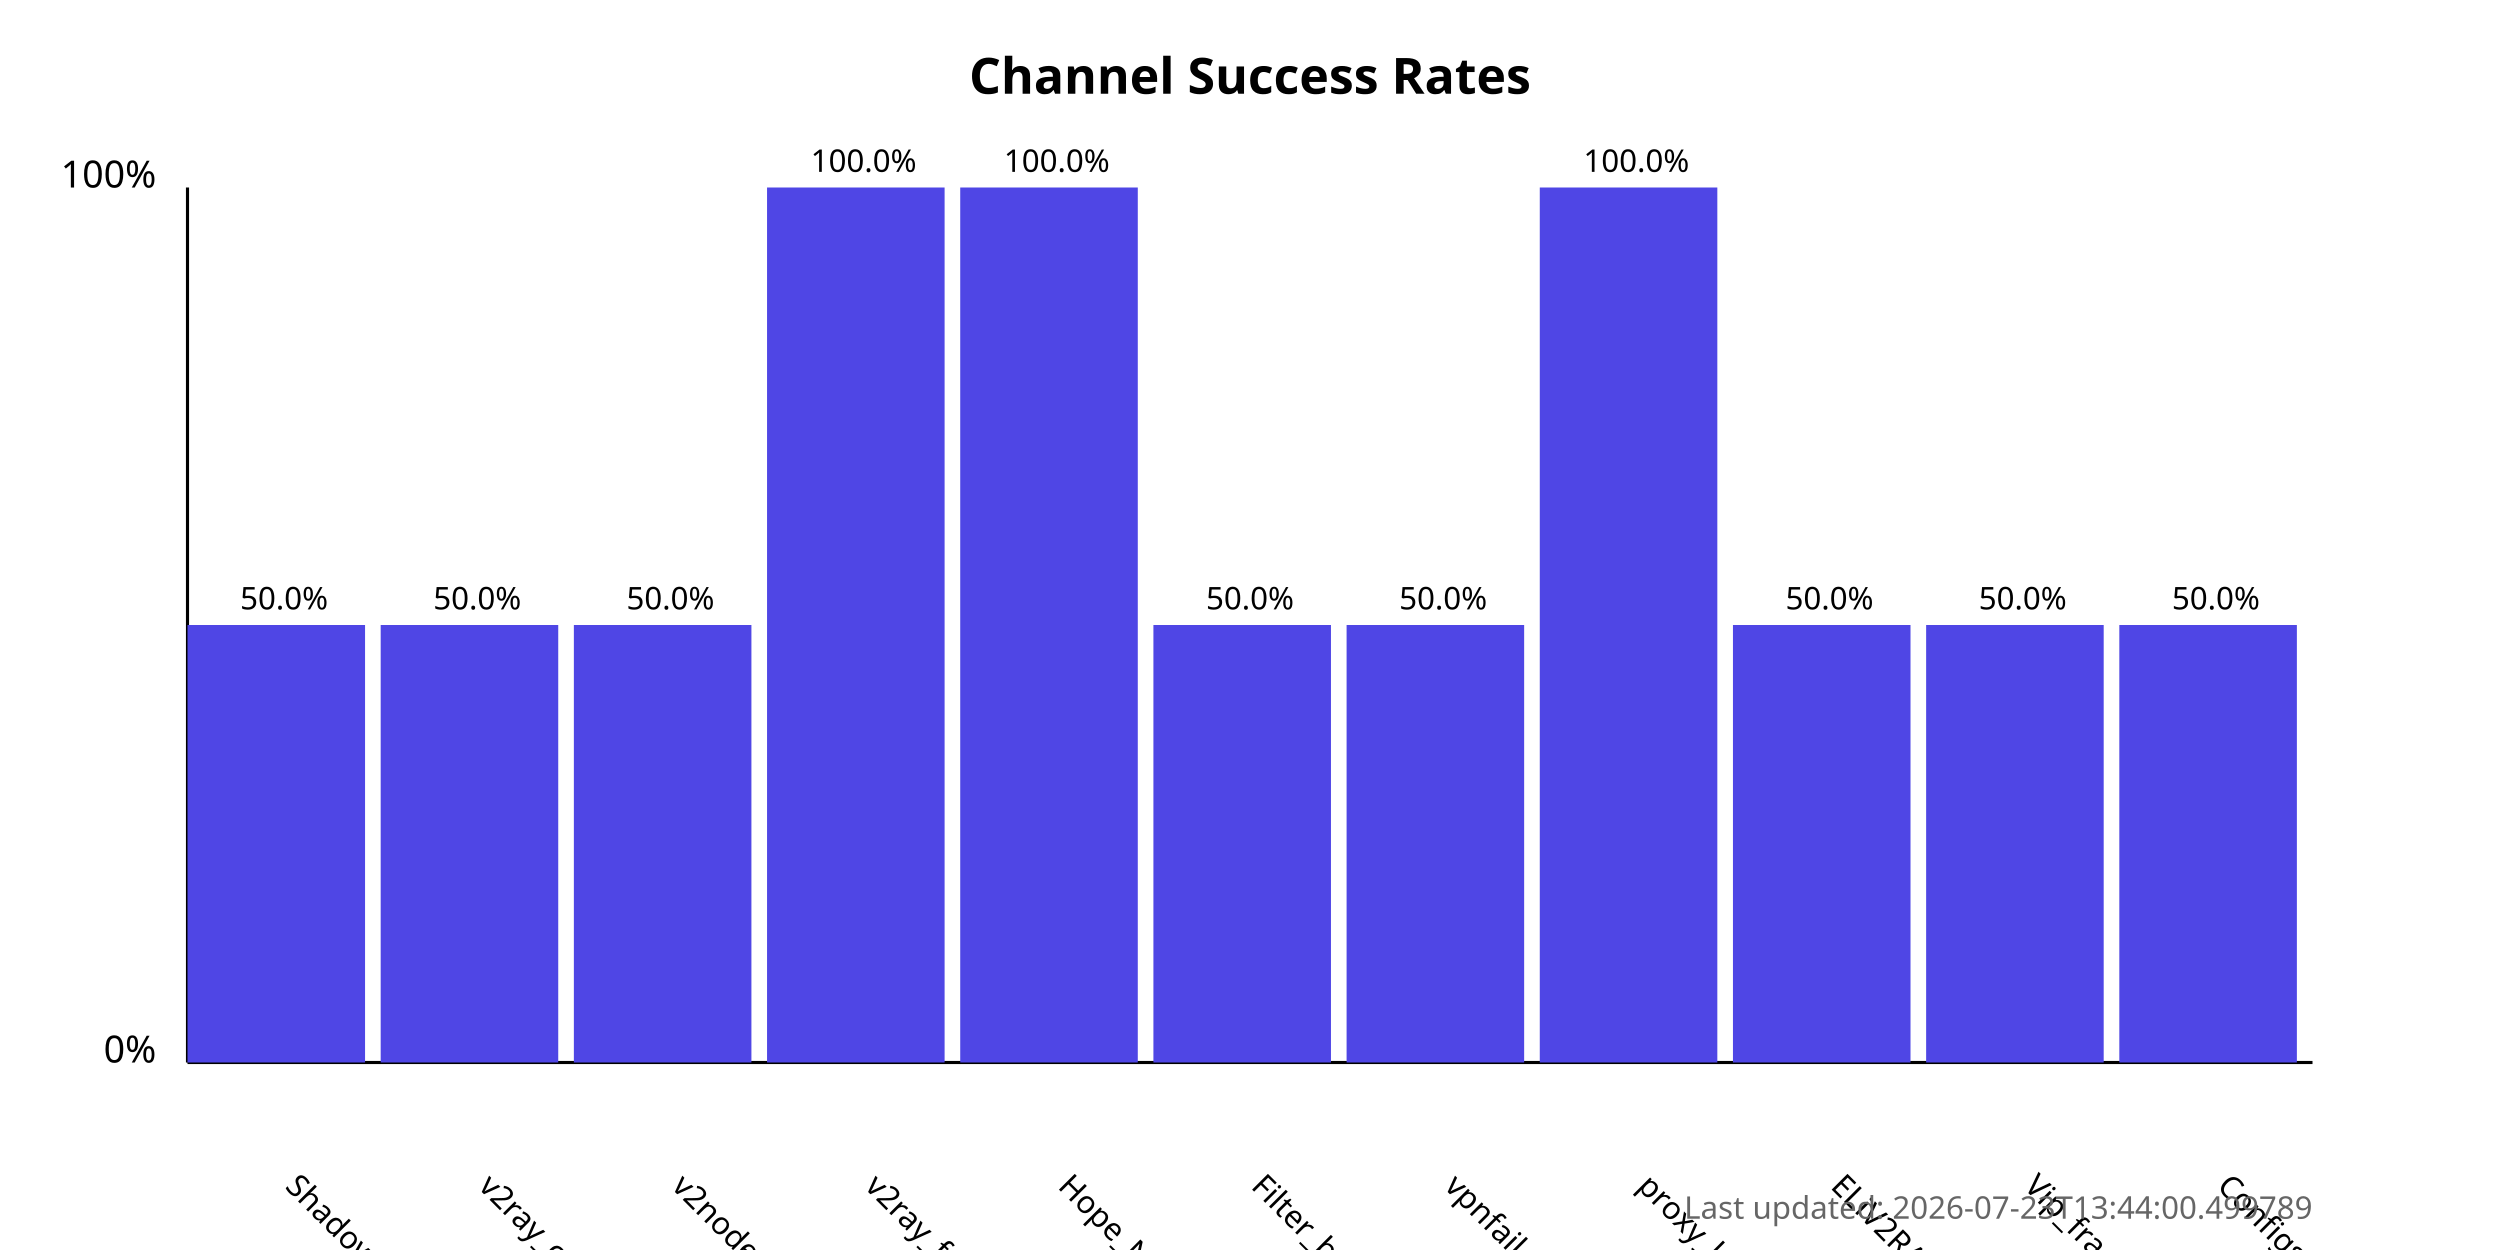
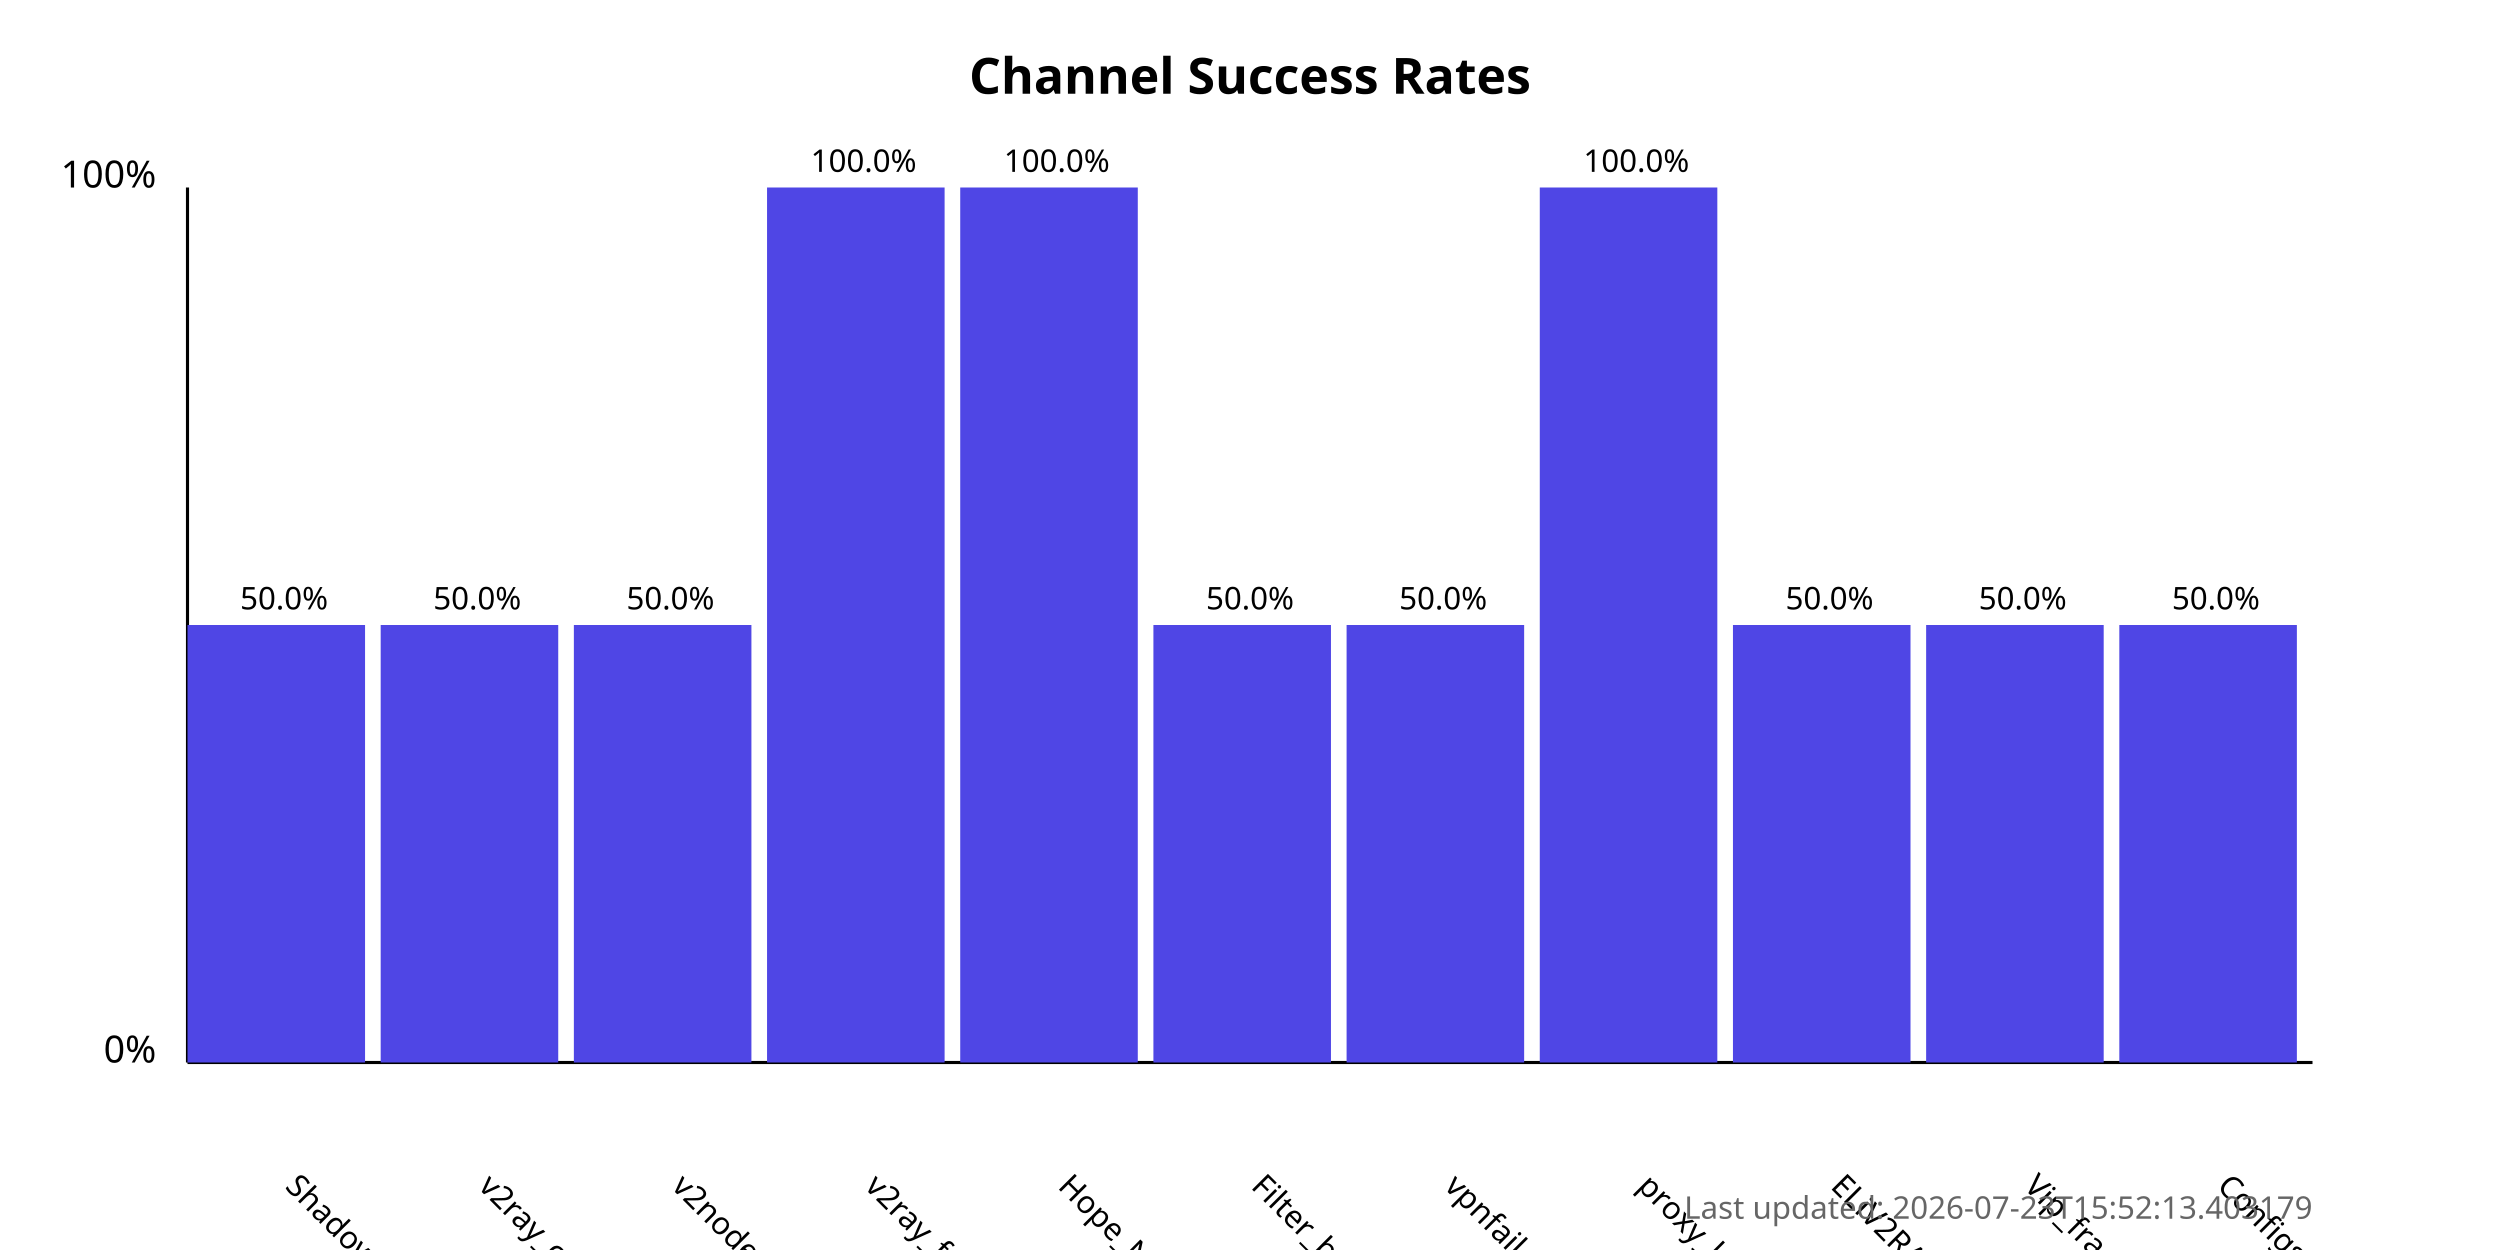
<svg xmlns="http://www.w3.org/2000/svg" width="800" height="400">
  <style>
            .chart-title { font: bold 16px sans-serif; }
            .axis-label { font: 12px sans-serif; }
            .tick-label { font: 10px sans-serif; }
            .bar { fill: #4f46e5; }
            .bar:hover { fill: #6366f1; }
            .timestamp { font: 10px sans-serif; fill: #666; }
        </style>
  <text x="400.0" y="30" text-anchor="middle" class="chart-title">
            Channel Success Rates
        </text>
  <line x1="60" y1="340" x2="60" y2="60" stroke="black" stroke-width="1" />
  <line x1="60" y1="340" x2="740" y2="340" stroke="black" stroke-width="1" />
  <text x="50" y="340" text-anchor="end" class="axis-label">0%</text>
  <text x="50" y="60" text-anchor="end" class="axis-label">100%</text>
  <g>
    <rect x="60" y="200.0" width="56.818" height="140.0" class="bar" />
    <text x="90.909" y="380" transform="rotate(45, 90.90909, 380)" text-anchor="start" class="tick-label">
                ShadowProxy66
            </text>
    <text x="90.909" y="195.0" text-anchor="middle" class="tick-label">
                50.0%
            </text>
  </g>
  <g>
    <rect x="121.818" y="200.0" width="56.818" height="140.0" class="bar" />
    <text x="152.727" y="380" transform="rotate(45, 152.7273, 380)" text-anchor="start" class="tick-label">
                v2ray_configs_pool
            </text>
    <text x="152.727" y="195.0" text-anchor="middle" class="tick-label">
                50.0%
            </text>
  </g>
  <g>
    <rect x="183.636" y="200.0" width="56.818" height="140.0" class="bar" />
    <text x="214.545" y="380" transform="rotate(45, 214.5455, 380)" text-anchor="start" class="tick-label">
                v2nodes
            </text>
    <text x="214.545" y="195.0" text-anchor="middle" class="tick-label">
                50.0%
            </text>
  </g>
  <g>
    <rect x="245.455" y="60.0" width="56.818" height="280.0" class="bar" />
    <text x="276.364" y="380" transform="rotate(45, 276.3636, 380)" text-anchor="start" class="tick-label">
                v2ray_free_conf
            </text>
    <text x="276.364" y="55.0" text-anchor="middle" class="tick-label">
                100.0%
            </text>
  </g>
  <g>
    <rect x="307.273" y="60.0" width="56.818" height="280.0" class="bar" />
    <text x="338.182" y="380" transform="rotate(45, 338.1818, 380)" text-anchor="start" class="tick-label">
                Hope_Net
            </text>
    <text x="338.182" y="55.0" text-anchor="middle" class="tick-label">
                100.0%
            </text>
  </g>
  <g>
    <rect x="369.091" y="200.0" width="56.818" height="140.0" class="bar" />
    <text x="400.0" y="380" transform="rotate(45, 400.0, 380)" text-anchor="start" class="tick-label">
                Filter_breaker
            </text>
    <text x="400.0" y="195.0" text-anchor="middle" class="tick-label">
                50.0%
            </text>
  </g>
  <g>
    <rect x="430.909" y="200.0" width="56.818" height="140.0" class="bar" />
    <text x="461.818" y="380" transform="rotate(45, 461.8182, 380)" text-anchor="start" class="tick-label">
                vpnfail_vless
            </text>
    <text x="461.818" y="195.0" text-anchor="middle" class="tick-label">
                50.0%
            </text>
  </g>
  <g>
    <rect x="492.727" y="60.0" width="56.818" height="280.0" class="bar" />
    <text x="523.636" y="380" transform="rotate(45, 523.6364, 380)" text-anchor="start" class="tick-label">
                proxy_kafee
            </text>
    <text x="523.636" y="55.0" text-anchor="middle" class="tick-label">
                100.0%
            </text>
  </g>
  <g>
    <rect x="554.545" y="200.0" width="56.818" height="140.0" class="bar" />
    <text x="585.455" y="380" transform="rotate(45, 585.4545, 380)" text-anchor="start" class="tick-label">
                ELiV2RAY
            </text>
    <text x="585.455" y="195.0" text-anchor="middle" class="tick-label">
                50.0%
            </text>
  </g>
  <g>
    <rect x="616.364" y="200.0" width="56.818" height="140.0" class="bar" />
    <text x="647.273" y="380" transform="rotate(45, 647.2727, 380)" text-anchor="start" class="tick-label">
                Vip_fragment_v2ray
            </text>
    <text x="647.273" y="195.0" text-anchor="middle" class="tick-label">
                50.0%
            </text>
  </g>
  <g>
    <rect x="678.182" y="200.0" width="56.818" height="140.0" class="bar" />
    <text x="709.091" y="380" transform="rotate(45, 709.0909, 380)" text-anchor="start" class="tick-label">
                ConfigsHubPlus
            </text>
    <text x="709.091" y="195.0" text-anchor="middle" class="tick-label">
                50.0%
            </text>
  </g>
  <text x="740" y="390" text-anchor="end" class="timestamp">
-             Last updated: 2026-07-23T13:44:00.499789
+             Last updated: 2026-07-23T15:52:13.403179
        </text>
</svg>
